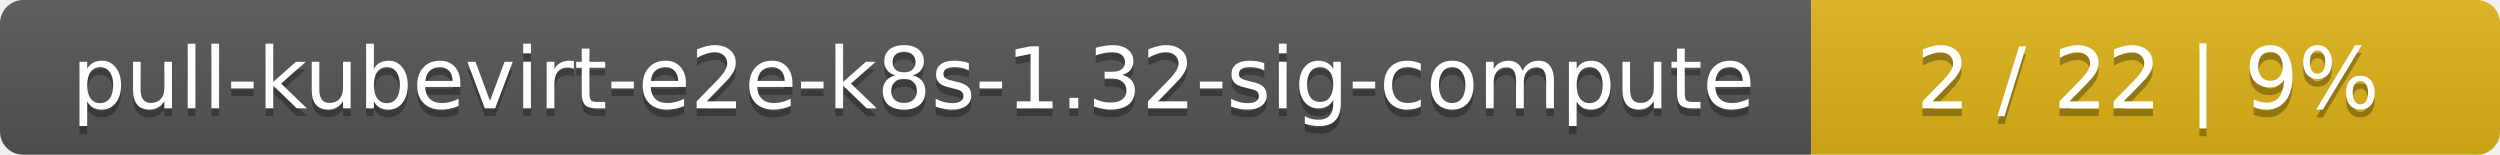
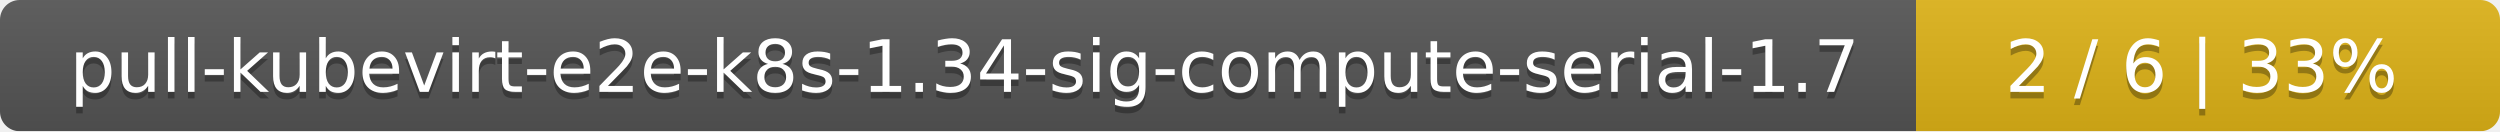
- <svg xmlns="http://www.w3.org/2000/svg" width="323" height="20">
+ <svg xmlns="http://www.w3.org/2000/svg" width="381" height="20">
  <linearGradient id="smooth" x2="0" y2="100%">
    <stop offset="0" stop-color="#bbb" stop-opacity=".1" />
    <stop offset="1" stop-opacity=".1" />
  </linearGradient>
  <mask id="round">
-     <rect width="323" height="20" rx="3" fill="#fff" />
+     <rect width="381" height="20" rx="3" fill="#fff" />
  </mask>
  <g mask="url(#round)">
-     <rect width="234" height="20" fill="#555" />
-     <rect x="234" width="89" height="20" fill="#dfb317" />
-     <rect width="323" height="20" fill="url(#smooth)" />
+     <rect width="292" height="20" fill="#555" />
+     <rect x="292" width="89" height="20" fill="#dfb317" />
+     <rect width="381" height="20" fill="url(#smooth)" />
  </g>
  <g fill="#fff" text-anchor="middle" font-family="DejaVu Sans,Verdana,Geneva,sans-serif" font-size="11">
-     <text x="118" y="15" fill="#010101" fill-opacity=".3">pull-kubevirt-e2e-k8s-1.32-sig-compute</text>
-     <text x="118" y="14">pull-kubevirt-e2e-k8s-1.32-sig-compute</text>
-     <text x="277.5" y="15" fill="#010101" fill-opacity=".3">2 / 22    |    9%</text>
-     <text x="277.5" y="14">2 / 22    |    9%</text>
+     <text x="147" y="15" fill="#010101" fill-opacity=".3">pull-kubevirt-e2e-k8s-1.34-sig-compute-serial-1.7</text>
+     <text x="147" y="14">pull-kubevirt-e2e-k8s-1.34-sig-compute-serial-1.7</text>
+     <text x="335.5" y="15" fill="#010101" fill-opacity=".3">2 / 6    |    33%</text>
+     <text x="335.5" y="14">2 / 6    |    33%</text>
  </g>
</svg>
